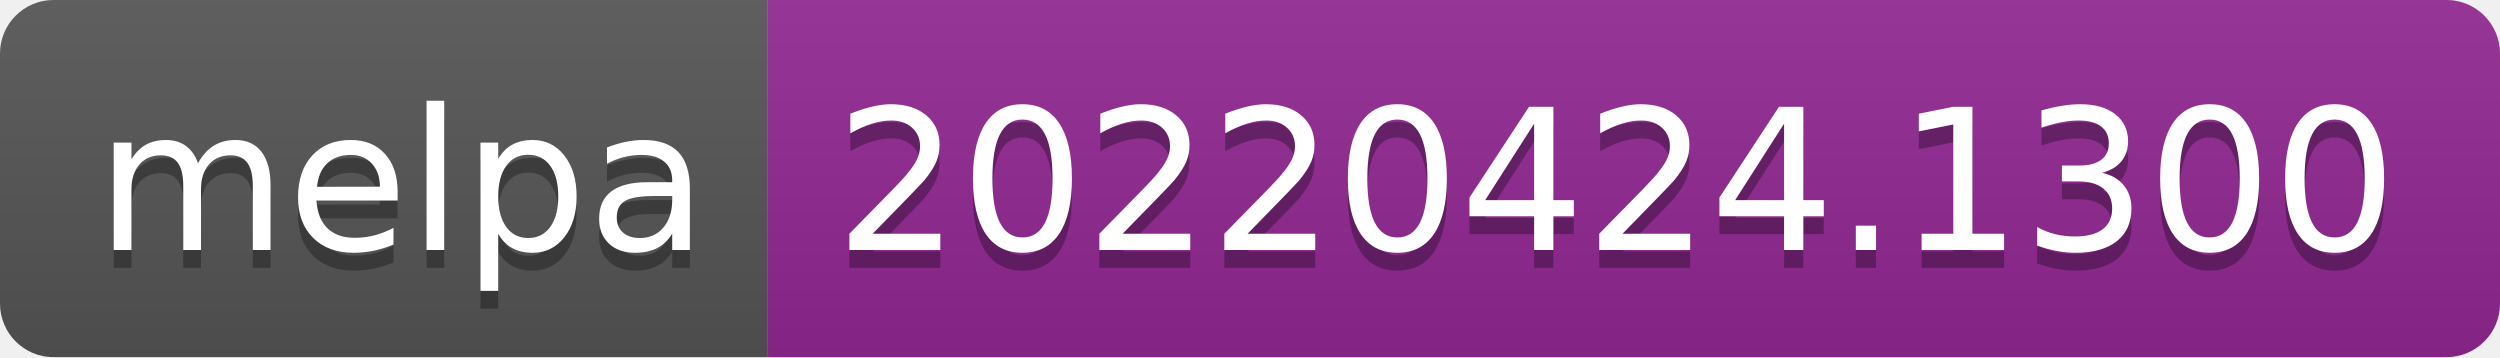
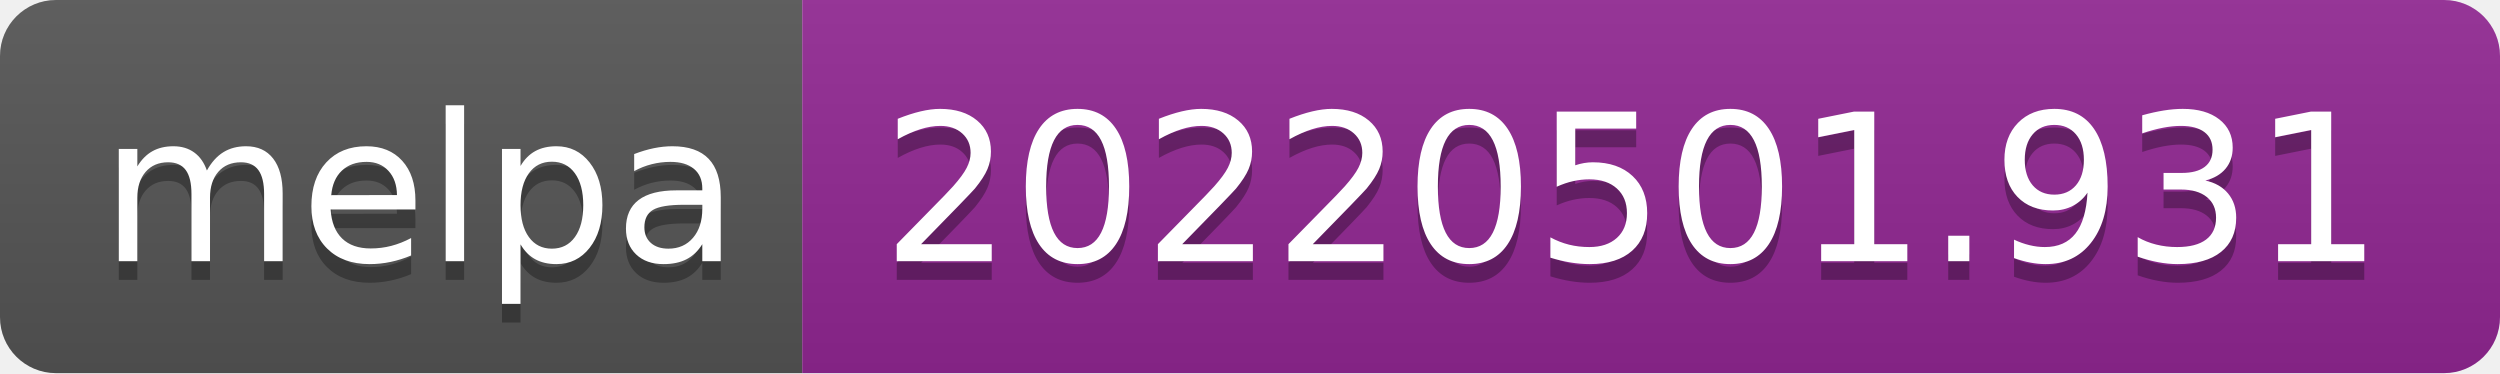
- <svg xmlns="http://www.w3.org/2000/svg" width="140" height="20" role="img" aria-label="melpa: 20220424.1300">
+ <svg xmlns="http://www.w3.org/2000/svg" width="134" height="20" role="img" aria-label="melpa: 20220501.931">
  <linearGradient id="s" x2="0" y2="100%">
    <stop offset="0" stop-color="#bbb" stop-opacity=".1" />
    <stop offset="1" stop-opacity=".1" />
  </linearGradient>
  <clipPath id="r">
-     <rect width="140" height="20" rx="3" fill="#fff" />
+     <rect width="134" height="20" rx="3" fill="#fff" />
  </clipPath>
  <g clip-path="url(#r)">
    <rect width="43" height="20" fill="#555" />
-     <rect x="43" width="97" height="20" fill="#922793" />
-     <rect width="140" height="20" fill="url(#s)" />
+     <rect x="43" width="91" height="20" fill="#922793" />
+     <rect width="134" height="20" fill="url(#s)" />
  </g>
  <g fill="#fff" text-anchor="middle" font-family="Verdana,Geneva,DejaVu Sans,sans-serif" text-rendering="geometricPrecision" font-size="110">
    <text aria-hidden="true" x="225" y="150" fill="#010101" fill-opacity=".3" transform="scale(.1)" textLength="330">melpa</text>
    <text x="225" y="140" transform="scale(.1)" fill="#fff" textLength="330">melpa</text>
-     <text aria-hidden="true" x="905" y="150" fill="#010101" fill-opacity=".3" transform="scale(.1)" textLength="870">20220424.1300</text>
-     <text x="905" y="140" transform="scale(.1)" fill="#fff" textLength="870">20220424.1300</text>
+     <text aria-hidden="true" x="875" y="150" fill="#010101" fill-opacity=".3" transform="scale(.1)" textLength="810">20220501.931</text>
+     <text x="875" y="140" transform="scale(.1)" fill="#fff" textLength="810">20220501.931</text>
  </g>
</svg>
